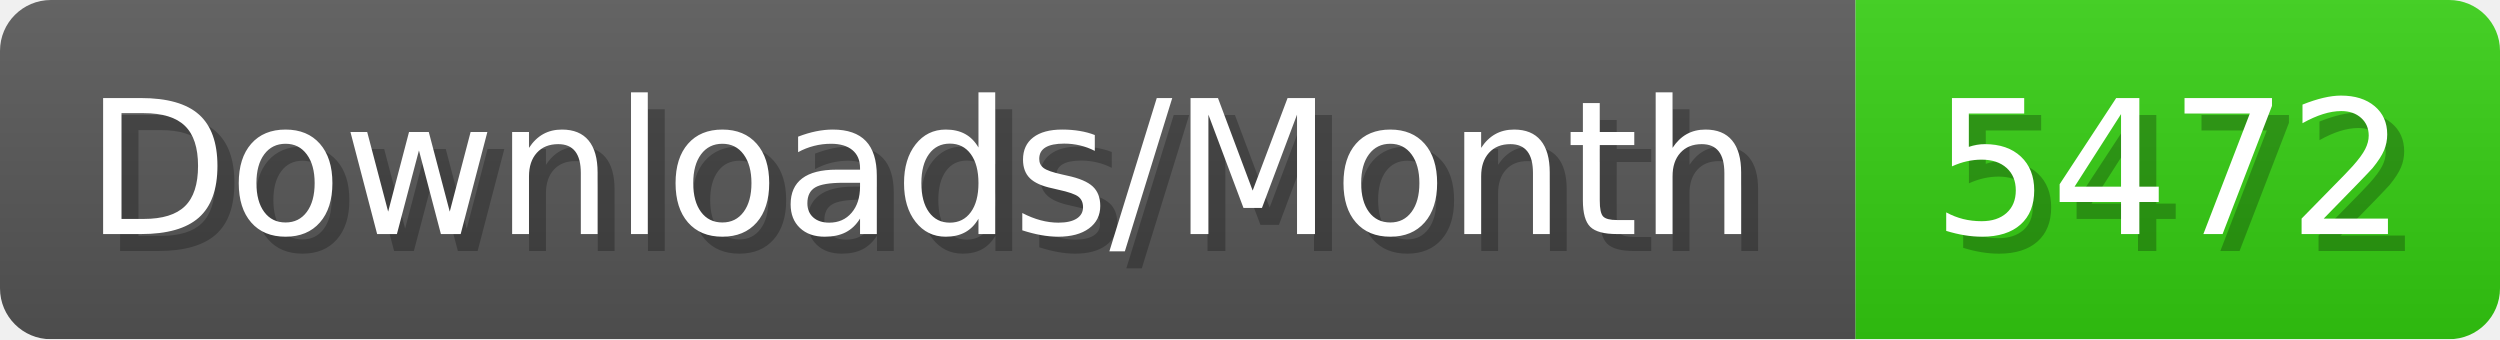
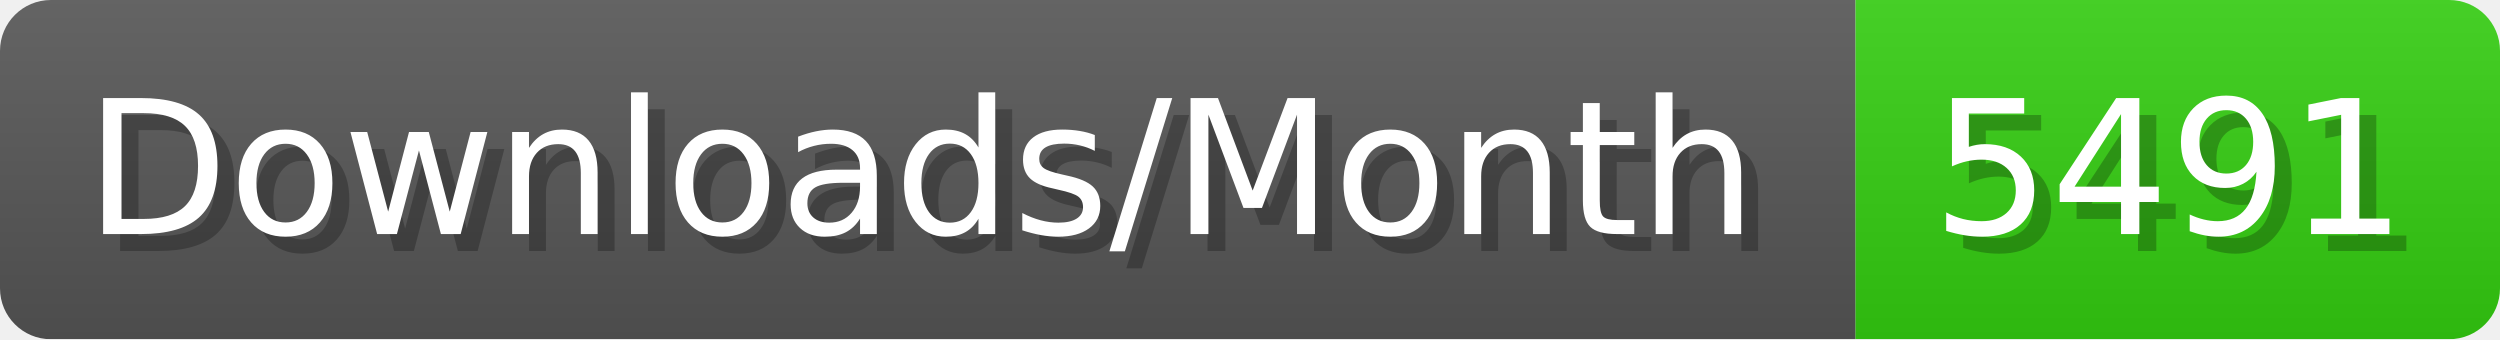
- <svg xmlns="http://www.w3.org/2000/svg" width="147.4" height="20" viewBox="0 0 1474 200" role="img" aria-label="Downloads/Month: 5472">
+ <svg xmlns="http://www.w3.org/2000/svg" width="147.4" height="20" viewBox="0 0 1474 200" role="img" aria-label="Downloads/Month: 5491">
  <linearGradient id="YlXUI" x2="0" y2="100%">
    <stop offset="0" stop-opacity=".1" stop-color="#EEE" />
    <stop offset="1" stop-opacity=".1" />
  </linearGradient>
  <mask id="JHhop">
    <rect width="1474" height="200" rx="30" fill="#FFF" />
  </mask>
  <g mask="url(#JHhop)">
    <rect width="1094" height="200" fill="#555" />
    <rect width="380" height="200" fill="#3C1" x="1094" />
    <rect width="1474" height="200" fill="url(#YlXUI)" />
  </g>
  <g aria-hidden="true" fill="#fff" text-anchor="start" font-family="Verdana,DejaVu Sans,sans-serif" font-size="110">
    <text x="60" y="148" textLength="994" fill="#000" opacity="0.25">Downloads/Month</text>
    <text x="50" y="138" textLength="994">Downloads/Month</text>
-     <text x="1149" y="148" textLength="280" fill="#000" opacity="0.25">5472</text>
-     <text x="1139" y="138" textLength="280">5472</text>
+     <text x="1149" y="148" textLength="280" fill="#000" opacity="0.25">5491</text>
+     <text x="1139" y="138" textLength="280">5491</text>
  </g>
</svg>
